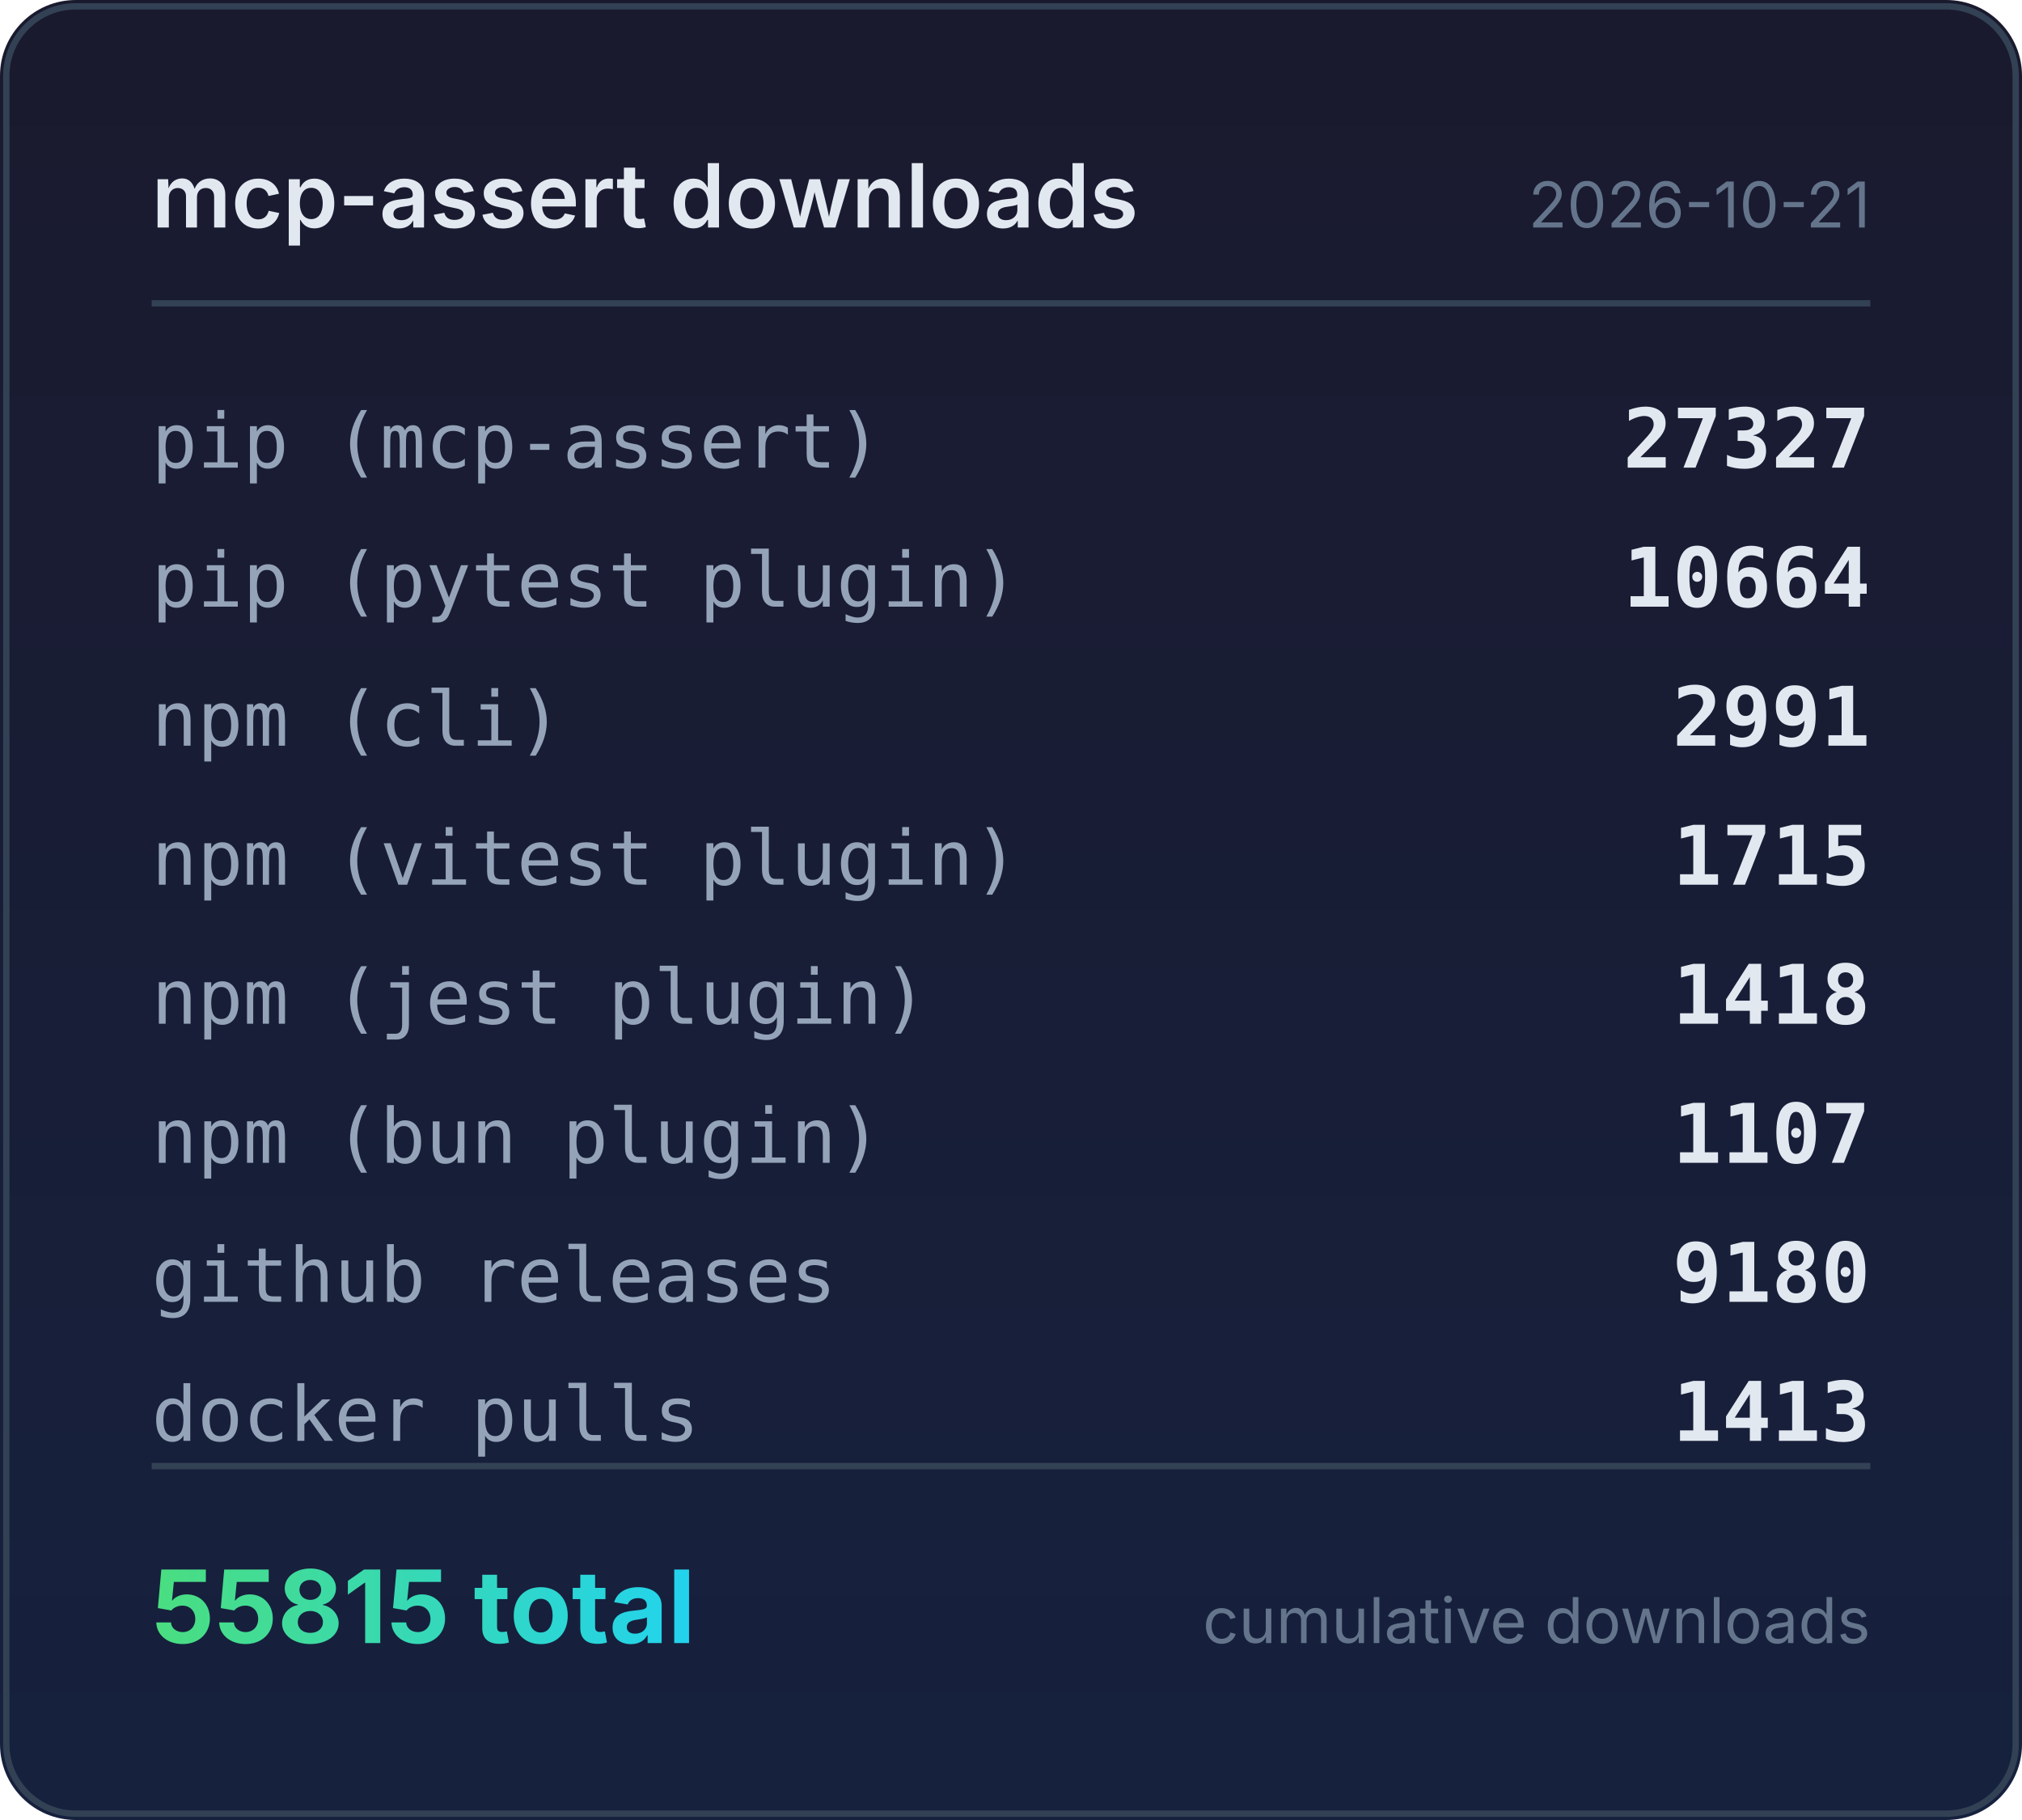
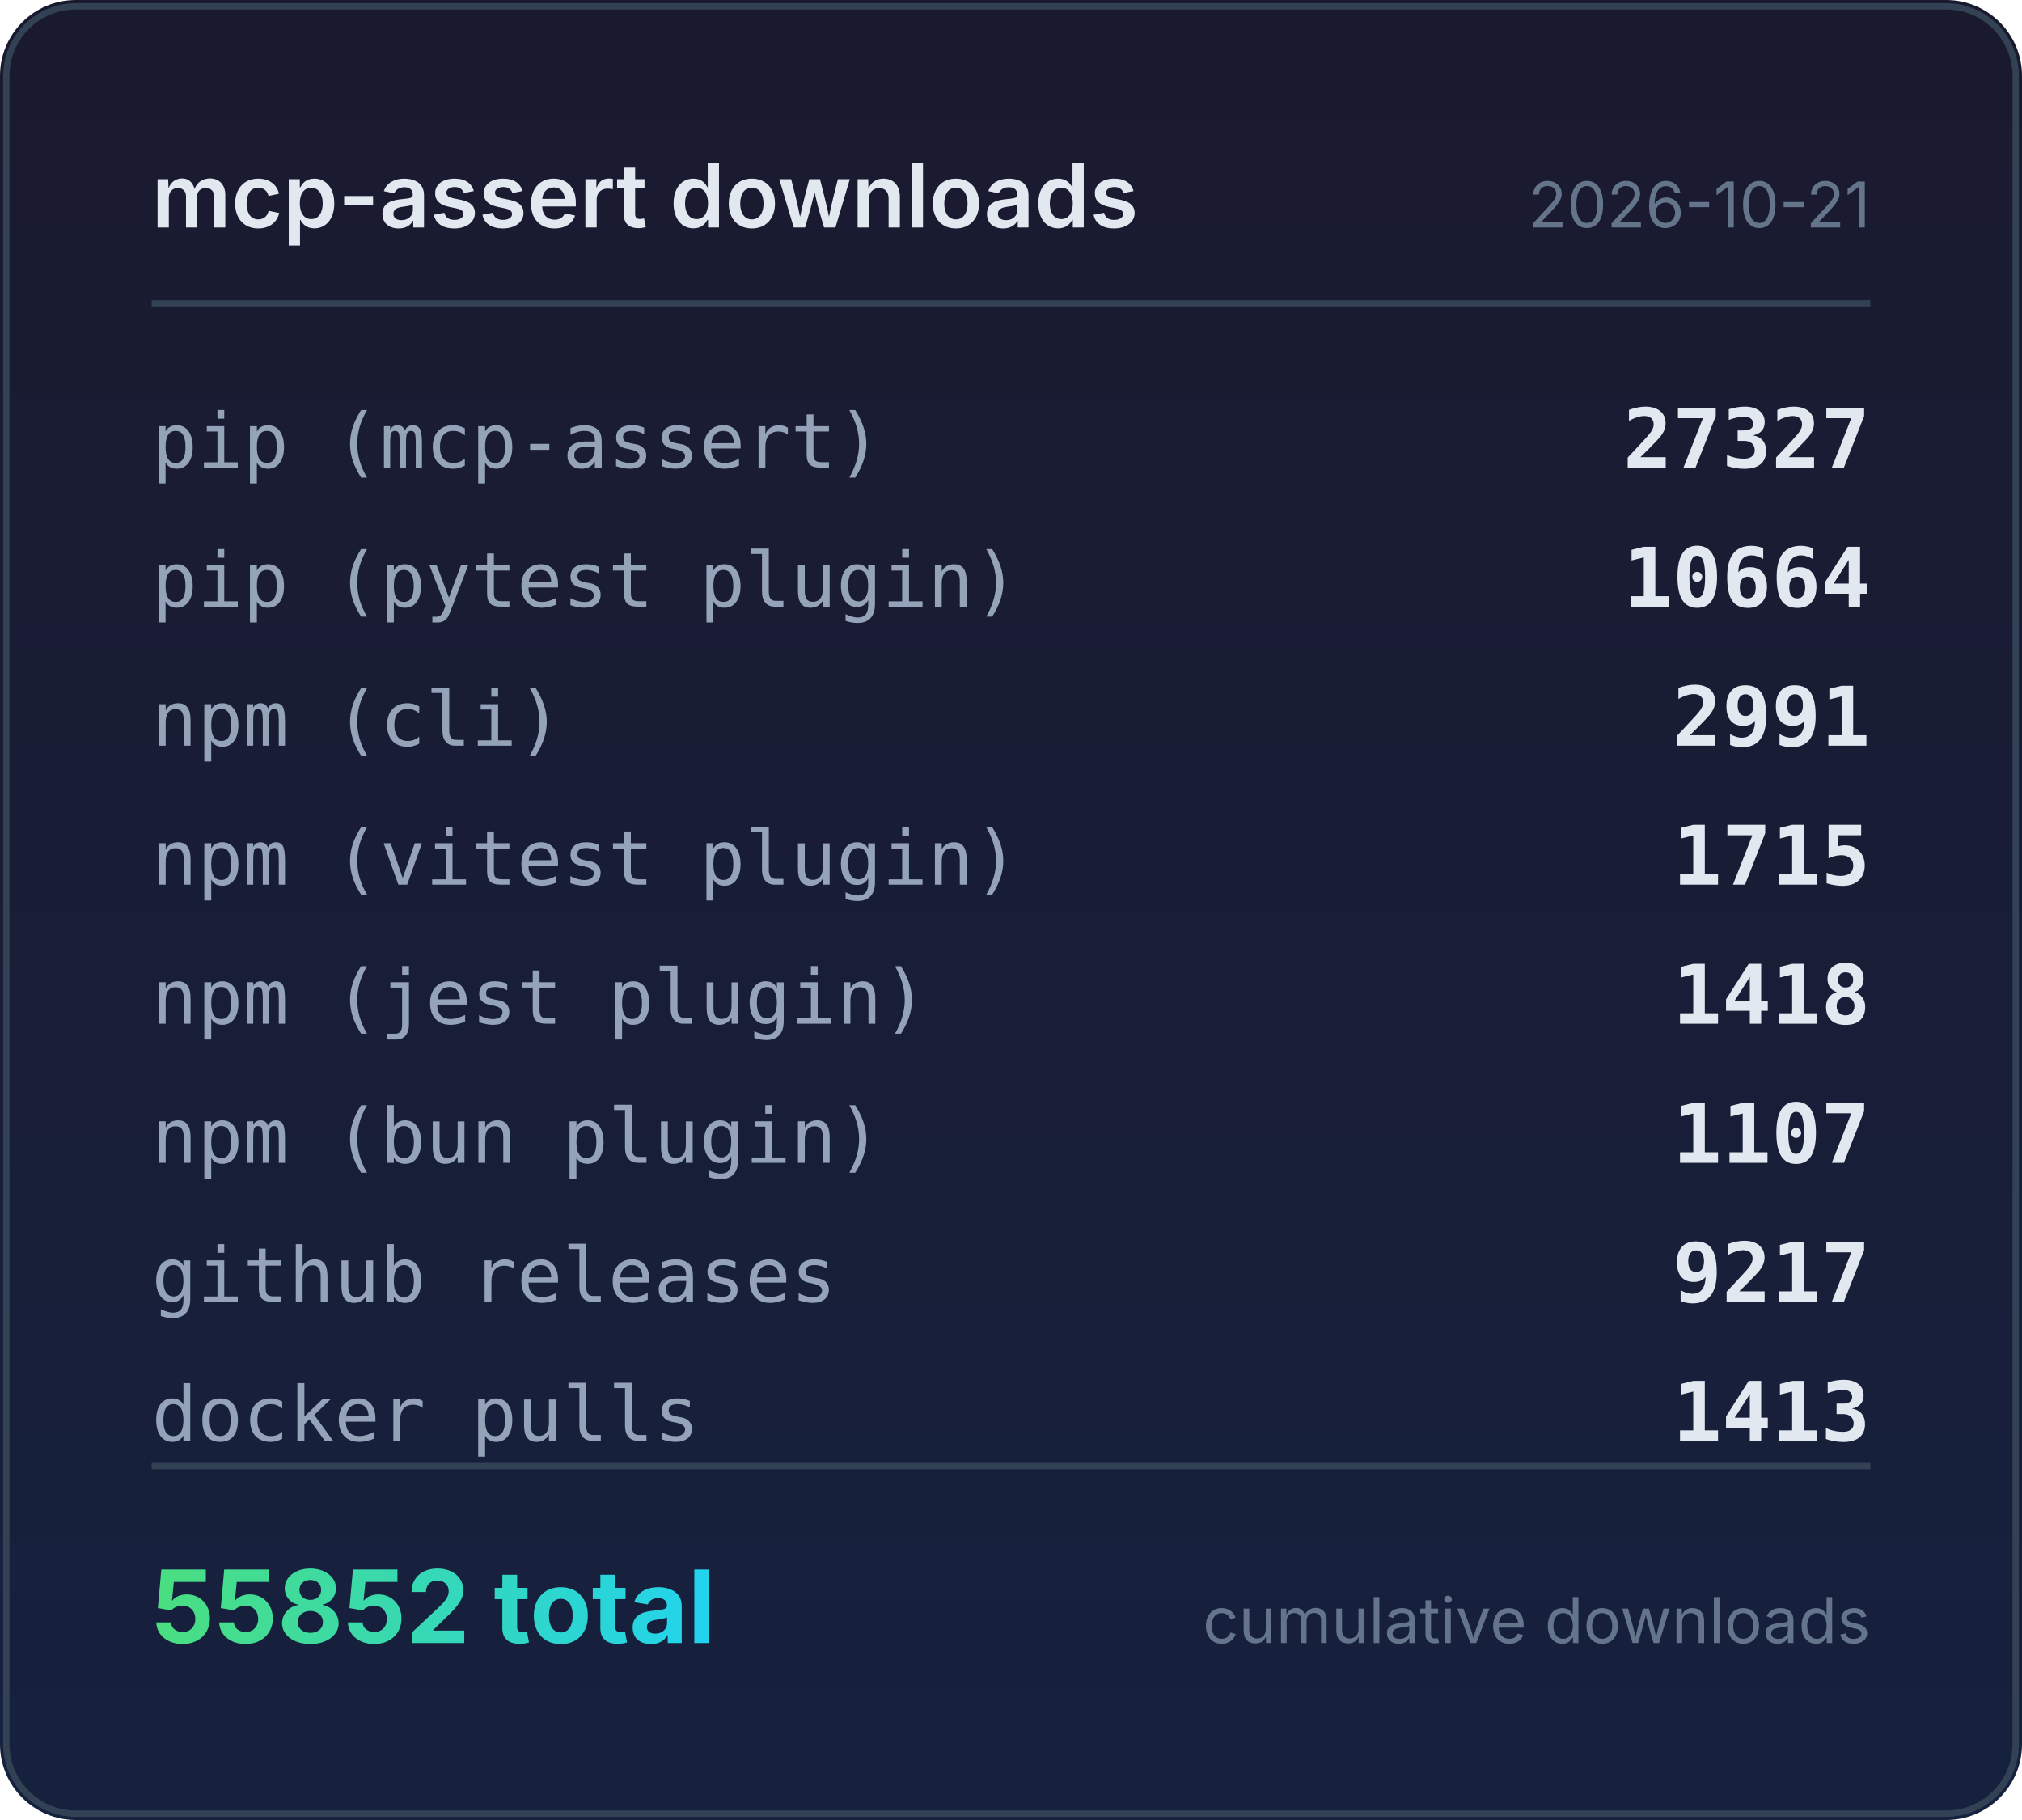
<svg xmlns="http://www.w3.org/2000/svg" width="320" height="288" viewBox="0 0 320 288">
  <defs>
    <linearGradient id="bg" x1="0" y1="0" x2="0" y2="1">
      <stop offset="0%" stop-color="#1a1a2e" />
      <stop offset="100%" stop-color="#16213e" />
    </linearGradient>
    <linearGradient id="accent" x1="0" y1="0" x2="1" y2="0">
      <stop offset="0%" stop-color="#4ade80" />
      <stop offset="100%" stop-color="#22d3ee" />
    </linearGradient>
  </defs>
  <rect width="320" height="288" rx="12" fill="url(#bg)" />
  <rect x="1" y="1" width="318" height="286" rx="11" fill="none" stroke="#334155" stroke-width="1" />
  <text x="24" y="36" fill="#e2e8f0" font-family="system-ui,-apple-system,sans-serif" font-size="14" font-weight="600">mcp-assert downloads</text>
  <text x="296" y="36" fill="#64748b" font-family="system-ui,-apple-system,sans-serif" font-size="10" text-anchor="end">2026-10-21</text>
  <line x1="24" y1="48" x2="296" y2="48" stroke="#334155" stroke-width="1" />
  <text x="24" y="74" fill="#94a3b8" font-family="ui-monospace,monospace" font-size="12">pip (mcp-assert)</text>
  <text x="296" y="74" fill="#e2e8f0" font-family="ui-monospace,monospace" font-size="13" font-weight="600" text-anchor="end">27327</text>
  <text x="24" y="96" fill="#94a3b8" font-family="ui-monospace,monospace" font-size="12">pip (pytest plugin)</text>
  <text x="296" y="96" fill="#e2e8f0" font-family="ui-monospace,monospace" font-size="13" font-weight="600" text-anchor="end">10664</text>
  <text x="24" y="118" fill="#94a3b8" font-family="ui-monospace,monospace" font-size="12">npm (cli)</text>
  <text x="296" y="118" fill="#e2e8f0" font-family="ui-monospace,monospace" font-size="13" font-weight="600" text-anchor="end">2991</text>
  <text x="24" y="140" fill="#94a3b8" font-family="ui-monospace,monospace" font-size="12">npm (vitest plugin)</text>
  <text x="296" y="140" fill="#e2e8f0" font-family="ui-monospace,monospace" font-size="13" font-weight="600" text-anchor="end">1715</text>
  <text x="24" y="162" fill="#94a3b8" font-family="ui-monospace,monospace" font-size="12">npm (jest plugin)</text>
  <text x="296" y="162" fill="#e2e8f0" font-family="ui-monospace,monospace" font-size="13" font-weight="600" text-anchor="end">1418</text>
  <text x="24" y="184" fill="#94a3b8" font-family="ui-monospace,monospace" font-size="12">npm (bun plugin)</text>
  <text x="296" y="184" fill="#e2e8f0" font-family="ui-monospace,monospace" font-size="13" font-weight="600" text-anchor="end">1107</text>
  <text x="24" y="206" fill="#94a3b8" font-family="ui-monospace,monospace" font-size="12">github releases</text>
-   <text x="296" y="206" fill="#e2e8f0" font-family="ui-monospace,monospace" font-size="13" font-weight="600" text-anchor="end">9180</text>
+   <text x="296" y="206" fill="#e2e8f0" font-family="ui-monospace,monospace" font-size="13" font-weight="600" text-anchor="end">9217</text>
  <text x="24" y="228" fill="#94a3b8" font-family="ui-monospace,monospace" font-size="12">docker pulls</text>
  <text x="296" y="228" fill="#e2e8f0" font-family="ui-monospace,monospace" font-size="13" font-weight="600" text-anchor="end">1413</text>
  <line x1="24" y1="232" x2="296" y2="232" stroke="#334155" stroke-width="1" />
-   <text x="24" y="260" fill="url(#accent)" font-family="system-ui,-apple-system,sans-serif" font-size="16" font-weight="700">55815 total</text>
+   <text x="24" y="260" fill="url(#accent)" font-family="system-ui,-apple-system,sans-serif" font-size="16" font-weight="700">55852 total</text>
  <text x="296" y="260" fill="#64748b" font-family="system-ui,-apple-system,sans-serif" font-size="10" text-anchor="end">cumulative downloads</text>
</svg>
